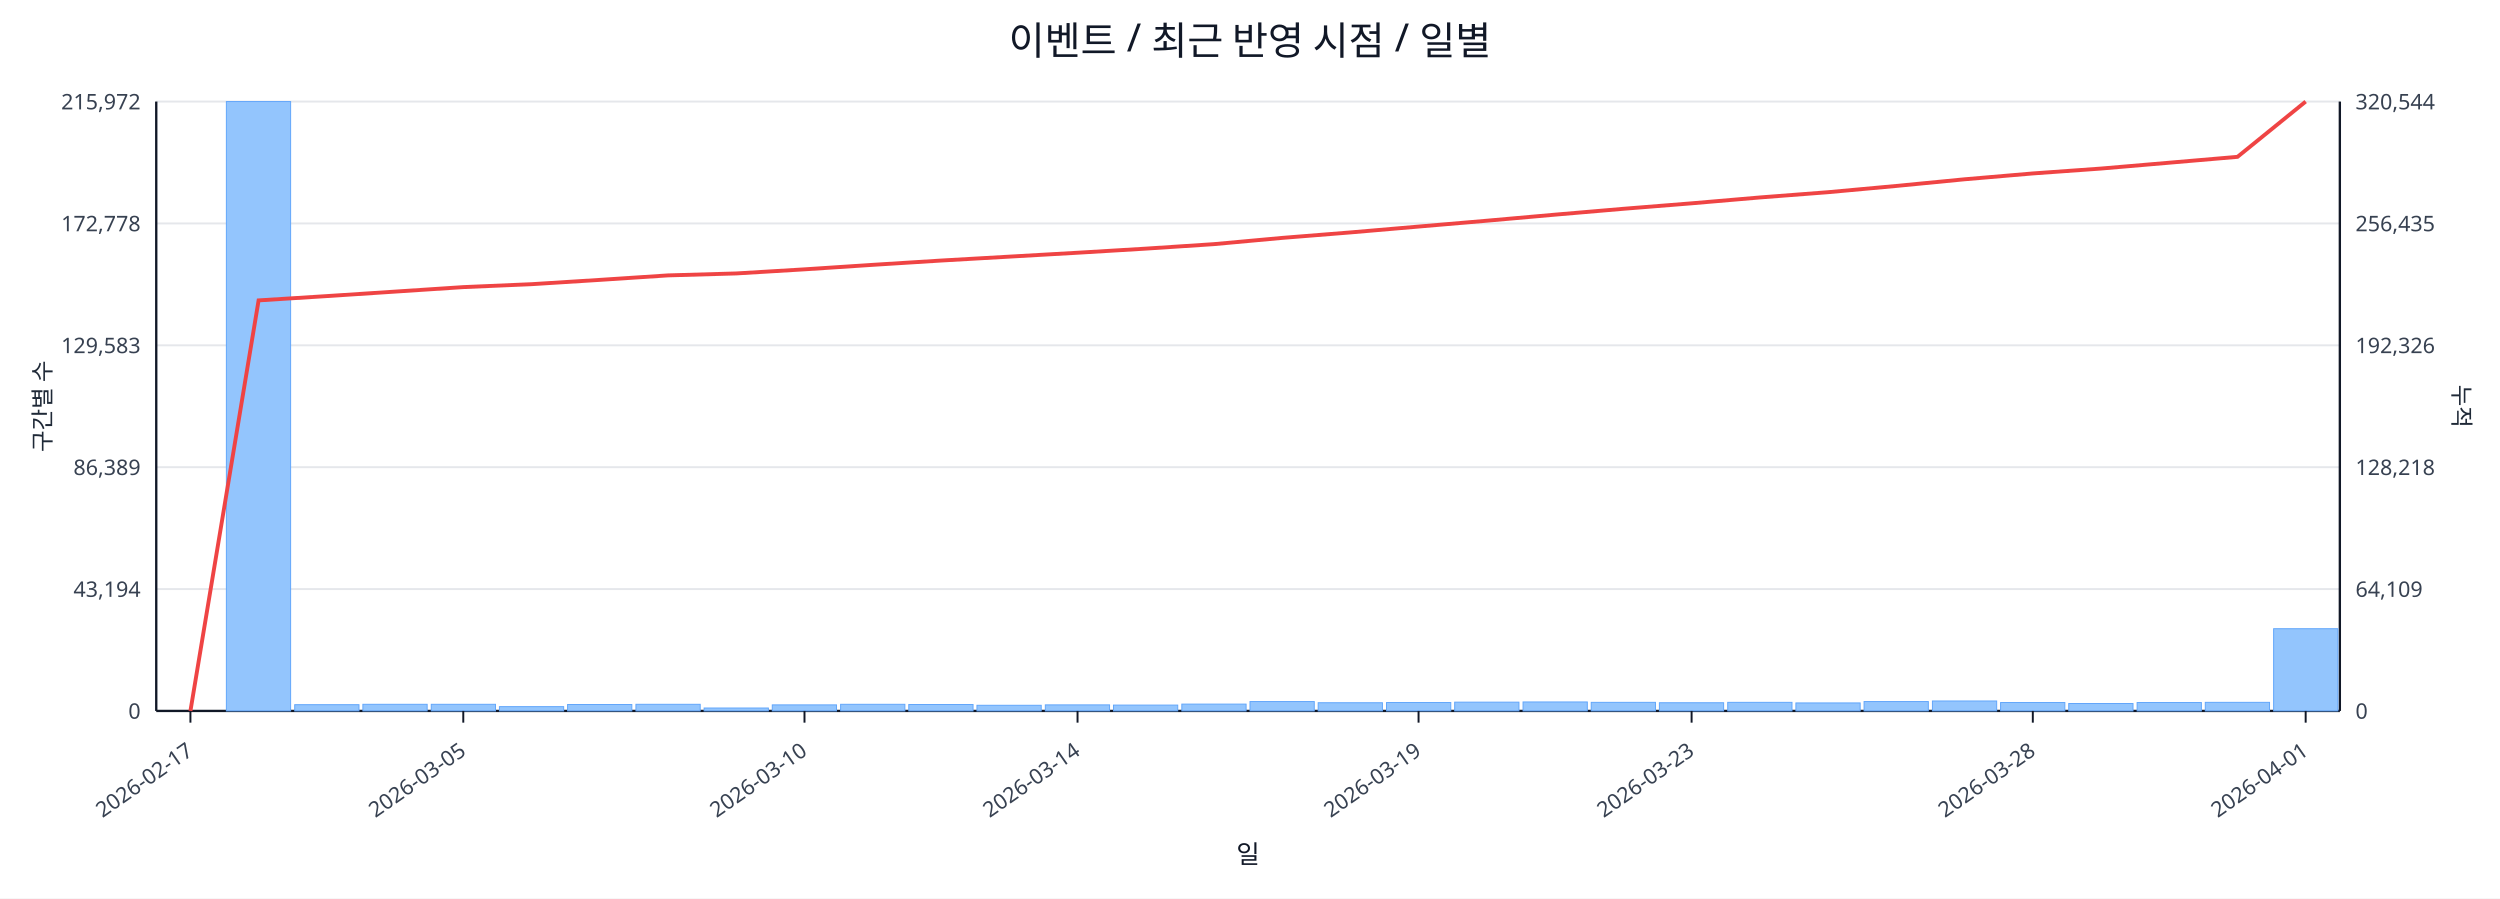
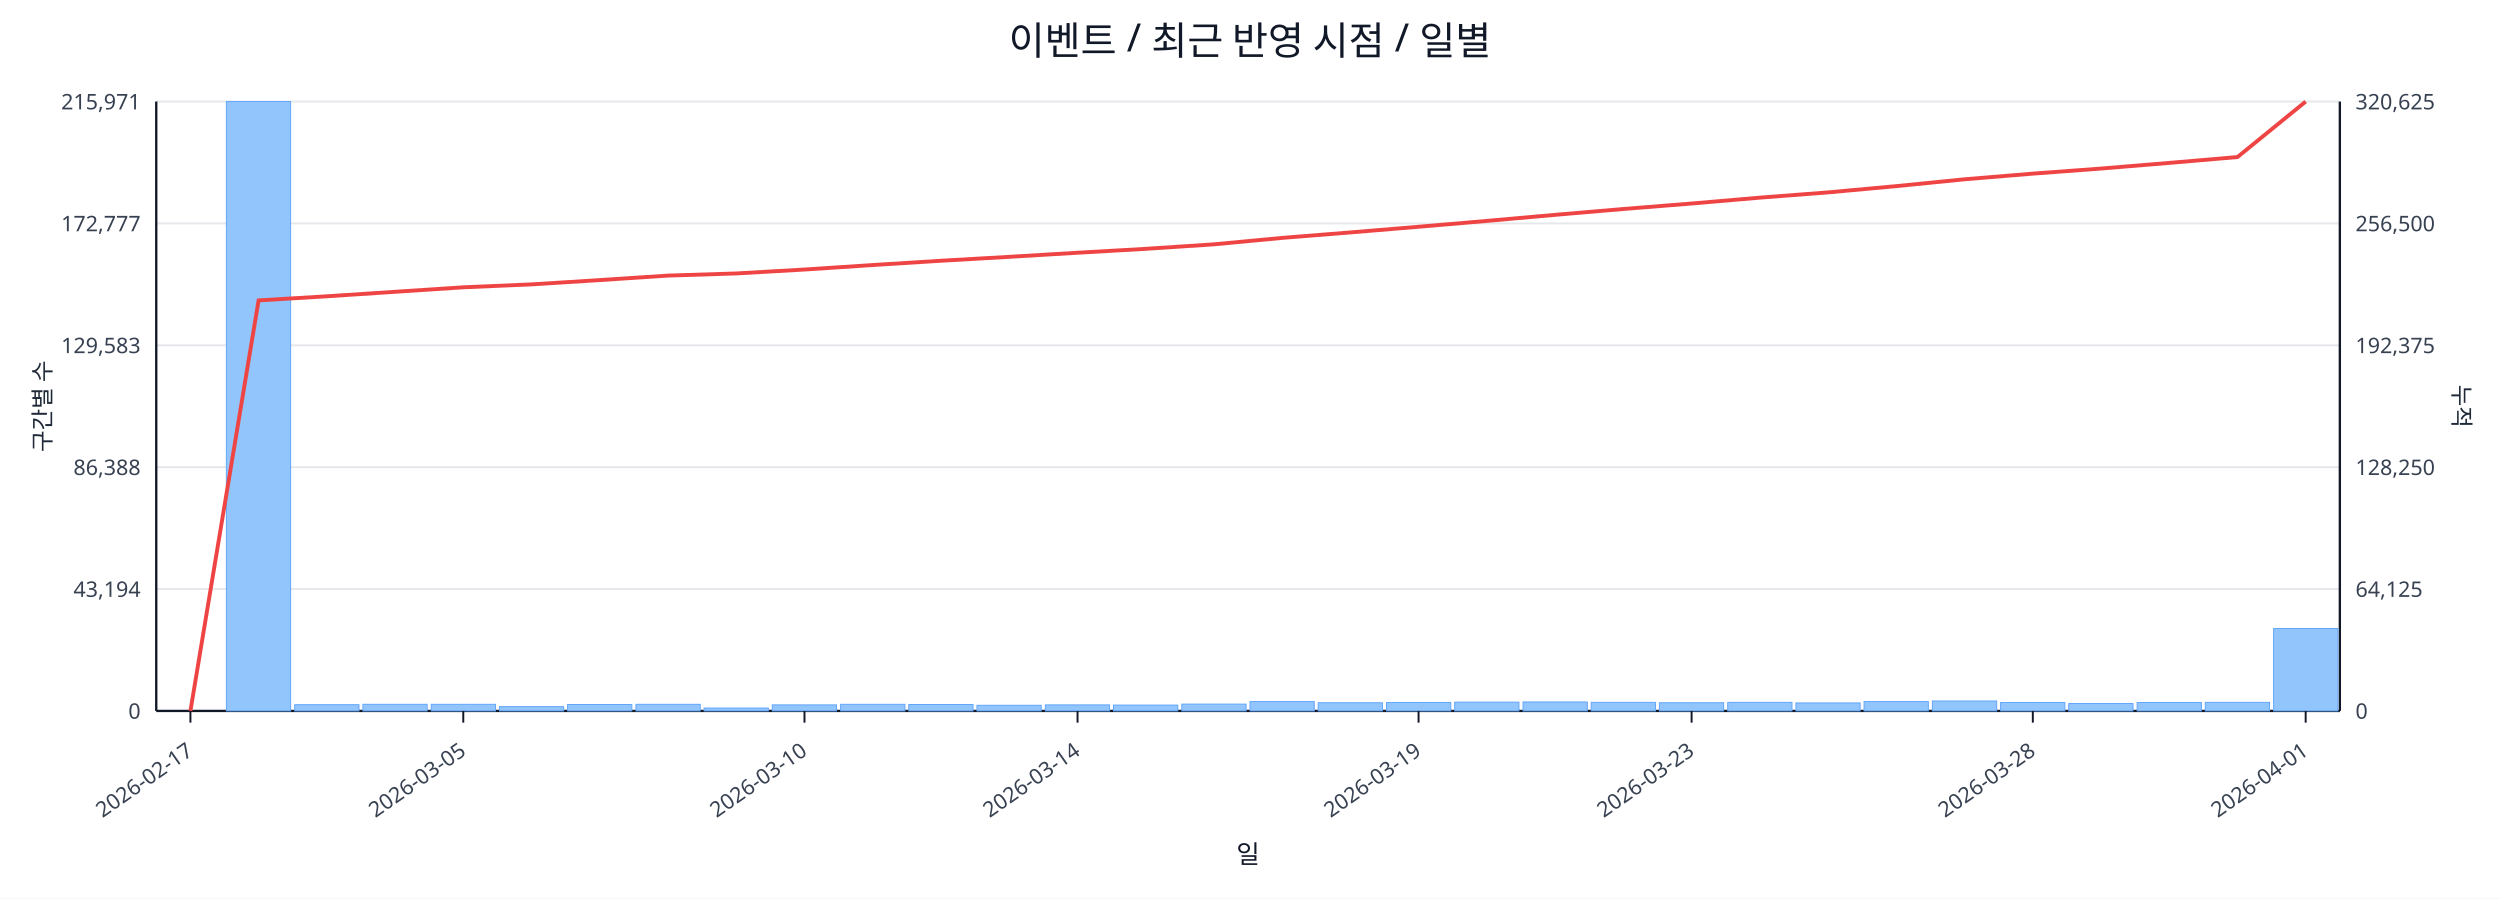
<svg xmlns="http://www.w3.org/2000/svg" width="1280" height="460" viewBox="0 0 1280 460">
  <rect x="0" y="0" width="100%" height="100%" fill="#ffffff" />
  <text x="640.0" y="28" font-size="20" text-anchor="middle" font-family="sans-serif" fill="#111827">이벤트 / 최근 반영 시점 / 일별</text>
  <line x1="80.0" y1="52.0" x2="1198.0" y2="52.0" stroke="#e5e7eb" stroke-width="1" />
-   <text x="72.0" y="56.0" font-size="11" text-anchor="end" font-family="sans-serif" fill="#374151">215,972</text>
-   <text x="1206.0" y="56.0" font-size="11" text-anchor="start" font-family="sans-serif" fill="#374151">320,544</text>
+   <text x="72.0" y="56.0" font-size="11" text-anchor="end" font-family="sans-serif" fill="#374151">215,971</text>
+   <text x="1206.0" y="56.0" font-size="11" text-anchor="start" font-family="sans-serif" fill="#374151">320,625</text>
  <line x1="80.0" y1="114.4" x2="1198.0" y2="114.4" stroke="#e5e7eb" stroke-width="1" />
-   <text x="72.0" y="118.4" font-size="11" text-anchor="end" font-family="sans-serif" fill="#374151">172,778</text>
-   <text x="1206.0" y="118.4" font-size="11" text-anchor="start" font-family="sans-serif" fill="#374151">256,435</text>
+   <text x="72.0" y="118.4" font-size="11" text-anchor="end" font-family="sans-serif" fill="#374151">172,777</text>
+   <text x="1206.0" y="118.4" font-size="11" text-anchor="start" font-family="sans-serif" fill="#374151">256,500</text>
  <line x1="80.0" y1="176.8" x2="1198.0" y2="176.8" stroke="#e5e7eb" stroke-width="1" />
  <text x="72.0" y="180.8" font-size="11" text-anchor="end" font-family="sans-serif" fill="#374151">129,583</text>
-   <text x="1206.0" y="180.8" font-size="11" text-anchor="start" font-family="sans-serif" fill="#374151">192,326</text>
+   <text x="1206.0" y="180.8" font-size="11" text-anchor="start" font-family="sans-serif" fill="#374151">192,375</text>
  <line x1="80.0" y1="239.2" x2="1198.0" y2="239.2" stroke="#e5e7eb" stroke-width="1" />
-   <text x="72.0" y="243.2" font-size="11" text-anchor="end" font-family="sans-serif" fill="#374151">86,389</text>
-   <text x="1206.0" y="243.2" font-size="11" text-anchor="start" font-family="sans-serif" fill="#374151">128,218</text>
+   <text x="72.0" y="243.2" font-size="11" text-anchor="end" font-family="sans-serif" fill="#374151">86,388</text>
+   <text x="1206.0" y="243.2" font-size="11" text-anchor="start" font-family="sans-serif" fill="#374151">128,250</text>
  <line x1="80.0" y1="301.6" x2="1198.0" y2="301.6" stroke="#e5e7eb" stroke-width="1" />
  <text x="72.0" y="305.6" font-size="11" text-anchor="end" font-family="sans-serif" fill="#374151">43,194</text>
-   <text x="1206.0" y="305.6" font-size="11" text-anchor="start" font-family="sans-serif" fill="#374151">64,109</text>
+   <text x="1206.0" y="305.6" font-size="11" text-anchor="start" font-family="sans-serif" fill="#374151">64,125</text>
  <line x1="80.0" y1="364.0" x2="1198.0" y2="364.0" stroke="#e5e7eb" stroke-width="1" />
  <text x="72.0" y="368.0" font-size="11" text-anchor="end" font-family="sans-serif" fill="#374151">0</text>
  <text x="1206.0" y="368.0" font-size="11" text-anchor="start" font-family="sans-serif" fill="#374151">0</text>
  <line x1="80.0" y1="364.0" x2="1198.0" y2="364.0" stroke="#111827" stroke-width="1.2" />
  <line x1="80.0" y1="52.0" x2="80.0" y2="364.0" stroke="#111827" stroke-width="1.2" />
  <line x1="1198.0" y1="52.0" x2="1198.0" y2="364.0" stroke="#111827" stroke-width="1.2" />
  <rect x="81.0" y="364.0" width="32.9" height="0.0" fill="#93c5fd" stroke="#60a5fa" stroke-width="0.5" />
  <rect x="115.9" y="52.0" width="32.9" height="312.0" fill="#93c5fd" stroke="#60a5fa" stroke-width="0.5" />
  <rect x="150.9" y="360.8" width="32.9" height="3.2" fill="#93c5fd" stroke="#60a5fa" stroke-width="0.5" />
  <rect x="185.8" y="360.6" width="32.9" height="3.4" fill="#93c5fd" stroke="#60a5fa" stroke-width="0.5" />
  <rect x="220.8" y="360.6" width="32.9" height="3.4" fill="#93c5fd" stroke="#60a5fa" stroke-width="0.5" />
  <rect x="255.7" y="361.8" width="32.9" height="2.2" fill="#93c5fd" stroke="#60a5fa" stroke-width="0.5" />
  <rect x="290.6" y="360.7" width="32.9" height="3.3" fill="#93c5fd" stroke="#60a5fa" stroke-width="0.5" />
  <rect x="325.6" y="360.6" width="32.9" height="3.4" fill="#93c5fd" stroke="#60a5fa" stroke-width="0.5" />
  <rect x="360.5" y="362.5" width="32.9" height="1.5" fill="#93c5fd" stroke="#60a5fa" stroke-width="0.5" />
  <rect x="395.4" y="360.9" width="32.9" height="3.1" fill="#93c5fd" stroke="#60a5fa" stroke-width="0.5" />
  <rect x="430.4" y="360.6" width="32.9" height="3.4" fill="#93c5fd" stroke="#60a5fa" stroke-width="0.5" />
  <rect x="465.3" y="360.7" width="32.9" height="3.3" fill="#93c5fd" stroke="#60a5fa" stroke-width="0.5" />
  <rect x="500.2" y="361.1" width="32.9" height="2.9" fill="#93c5fd" stroke="#60a5fa" stroke-width="0.5" />
  <rect x="535.2" y="360.9" width="32.9" height="3.1" fill="#93c5fd" stroke="#60a5fa" stroke-width="0.5" />
  <rect x="570.1" y="361.0" width="32.9" height="3.0" fill="#93c5fd" stroke="#60a5fa" stroke-width="0.5" />
  <rect x="605.1" y="360.5" width="32.9" height="3.5" fill="#93c5fd" stroke="#60a5fa" stroke-width="0.5" />
  <rect x="640.0" y="359.2" width="32.9" height="4.8" fill="#93c5fd" stroke="#60a5fa" stroke-width="0.5" />
  <rect x="674.9" y="359.8" width="32.9" height="4.2" fill="#93c5fd" stroke="#60a5fa" stroke-width="0.5" />
  <rect x="709.9" y="359.7" width="32.9" height="4.3" fill="#93c5fd" stroke="#60a5fa" stroke-width="0.5" />
  <rect x="744.8" y="359.5" width="32.9" height="4.5" fill="#93c5fd" stroke="#60a5fa" stroke-width="0.5" />
  <rect x="779.8" y="359.4" width="32.9" height="4.6" fill="#93c5fd" stroke="#60a5fa" stroke-width="0.5" />
  <rect x="814.7" y="359.6" width="32.9" height="4.4" fill="#93c5fd" stroke="#60a5fa" stroke-width="0.5" />
  <rect x="849.6" y="359.8" width="32.9" height="4.2" fill="#93c5fd" stroke="#60a5fa" stroke-width="0.5" />
  <rect x="884.6" y="359.6" width="32.9" height="4.4" fill="#93c5fd" stroke="#60a5fa" stroke-width="0.5" />
  <rect x="919.5" y="359.9" width="32.9" height="4.1" fill="#93c5fd" stroke="#60a5fa" stroke-width="0.5" />
  <rect x="954.4" y="359.2" width="32.9" height="4.8" fill="#93c5fd" stroke="#60a5fa" stroke-width="0.5" />
  <rect x="989.4" y="358.9" width="32.9" height="5.1" fill="#93c5fd" stroke="#60a5fa" stroke-width="0.5" />
  <rect x="1024.3" y="359.7" width="32.9" height="4.3" fill="#93c5fd" stroke="#60a5fa" stroke-width="0.5" />
  <rect x="1059.2" y="360.2" width="32.9" height="3.8" fill="#93c5fd" stroke="#60a5fa" stroke-width="0.5" />
  <rect x="1094.2" y="359.7" width="32.9" height="4.3" fill="#93c5fd" stroke="#60a5fa" stroke-width="0.5" />
  <rect x="1129.1" y="359.6" width="32.9" height="4.4" fill="#93c5fd" stroke="#60a5fa" stroke-width="0.5" />
-   <rect x="1164.1" y="321.9" width="32.9" height="42.1" fill="#93c5fd" stroke="#60a5fa" stroke-width="0.5" />
-   <polyline fill="none" stroke="#ef4444" stroke-width="2" points="97.5,364.0 132.4,153.8 167.3,151.6 202.3,149.3 237.2,147.0 272.2,145.5 307.1,143.3 342.0,141.0 377.0,140.0 411.9,137.9 446.8,135.6 481.8,133.4 516.7,131.4 551.7,129.4 586.6,127.3 621.5,125.0 656.5,121.8 691.4,119.0 726.3,116.0 761.3,113.0 796.2,109.9 831.2,106.9 866.1,104.1 901.0,101.1 936.0,98.4 970.9,95.2 1005.8,91.8 1040.8,88.8 1075.7,86.3 1110.7,83.3 1145.6,80.3 1180.5,52.0" />
+   <rect x="1164.1" y="321.8" width="32.9" height="42.2" fill="#93c5fd" stroke="#60a5fa" stroke-width="0.5" />
+   <polyline fill="none" stroke="#ef4444" stroke-width="2" points="97.5,364.0 132.4,153.8 167.3,151.7 202.3,149.4 237.2,147.1 272.2,145.6 307.1,143.4 342.0,141.1 377.0,140.0 411.9,138.0 446.8,135.7 481.8,133.5 516.7,131.5 551.7,129.4 586.6,127.4 621.5,125.1 656.5,121.8 691.4,119.0 726.3,116.1 761.3,113.1 796.2,110.0 831.2,107.0 866.1,104.2 901.0,101.2 936.0,98.5 970.9,95.3 1005.8,91.8 1040.8,88.9 1075.7,86.3 1110.7,83.4 1145.6,80.4 1180.5,52.0" />
  <line x1="97.5" y1="364.0" x2="97.5" y2="370.0" stroke="#111827" stroke-width="1" />
  <text x="99.5" y="386.0" font-size="11" text-anchor="end" transform="rotate(-35 99.5 386.0)" font-family="sans-serif" fill="#374151">2026-02-17</text>
  <line x1="237.2" y1="364.0" x2="237.2" y2="370.0" stroke="#111827" stroke-width="1" />
  <text x="239.2" y="386.0" font-size="11" text-anchor="end" transform="rotate(-35 239.2 386.0)" font-family="sans-serif" fill="#374151">2026-03-05</text>
  <line x1="411.9" y1="364.0" x2="411.9" y2="370.0" stroke="#111827" stroke-width="1" />
  <text x="413.9" y="386.0" font-size="11" text-anchor="end" transform="rotate(-35 413.9 386.0)" font-family="sans-serif" fill="#374151">2026-03-10</text>
  <line x1="551.7" y1="364.0" x2="551.7" y2="370.0" stroke="#111827" stroke-width="1" />
  <text x="553.7" y="386.0" font-size="11" text-anchor="end" transform="rotate(-35 553.7 386.0)" font-family="sans-serif" fill="#374151">2026-03-14</text>
  <line x1="726.3" y1="364.0" x2="726.3" y2="370.0" stroke="#111827" stroke-width="1" />
  <text x="728.3" y="386.0" font-size="11" text-anchor="end" transform="rotate(-35 728.3 386.0)" font-family="sans-serif" fill="#374151">2026-03-19</text>
  <line x1="866.1" y1="364.0" x2="866.1" y2="370.0" stroke="#111827" stroke-width="1" />
  <text x="868.1" y="386.0" font-size="11" text-anchor="end" transform="rotate(-35 868.1 386.0)" font-family="sans-serif" fill="#374151">2026-03-23</text>
  <line x1="1040.8" y1="364.0" x2="1040.8" y2="370.0" stroke="#111827" stroke-width="1" />
  <text x="1042.8" y="386.0" font-size="11" text-anchor="end" transform="rotate(-35 1042.8 386.0)" font-family="sans-serif" fill="#374151">2026-03-28</text>
  <line x1="1180.5" y1="364.0" x2="1180.5" y2="370.0" stroke="#111827" stroke-width="1" />
  <text x="1182.5" y="386.0" font-size="11" text-anchor="end" transform="rotate(-35 1182.5 386.0)" font-family="sans-serif" fill="#374151">2026-04-01</text>
  <text x="26" y="208.0" font-size="12" transform="rotate(-90 26 208.0)" text-anchor="middle" font-family="sans-serif" fill="#1f2937">구간별 수</text>
  <text x="1256.0" y="208.0" font-size="12" transform="rotate(90 1256.0 208.0)" text-anchor="middle" font-family="sans-serif" fill="#1f2937">누적</text>
  <text x="639.0" y="442.0" font-size="13" text-anchor="middle" font-family="sans-serif" fill="#111827">일</text>
</svg>
